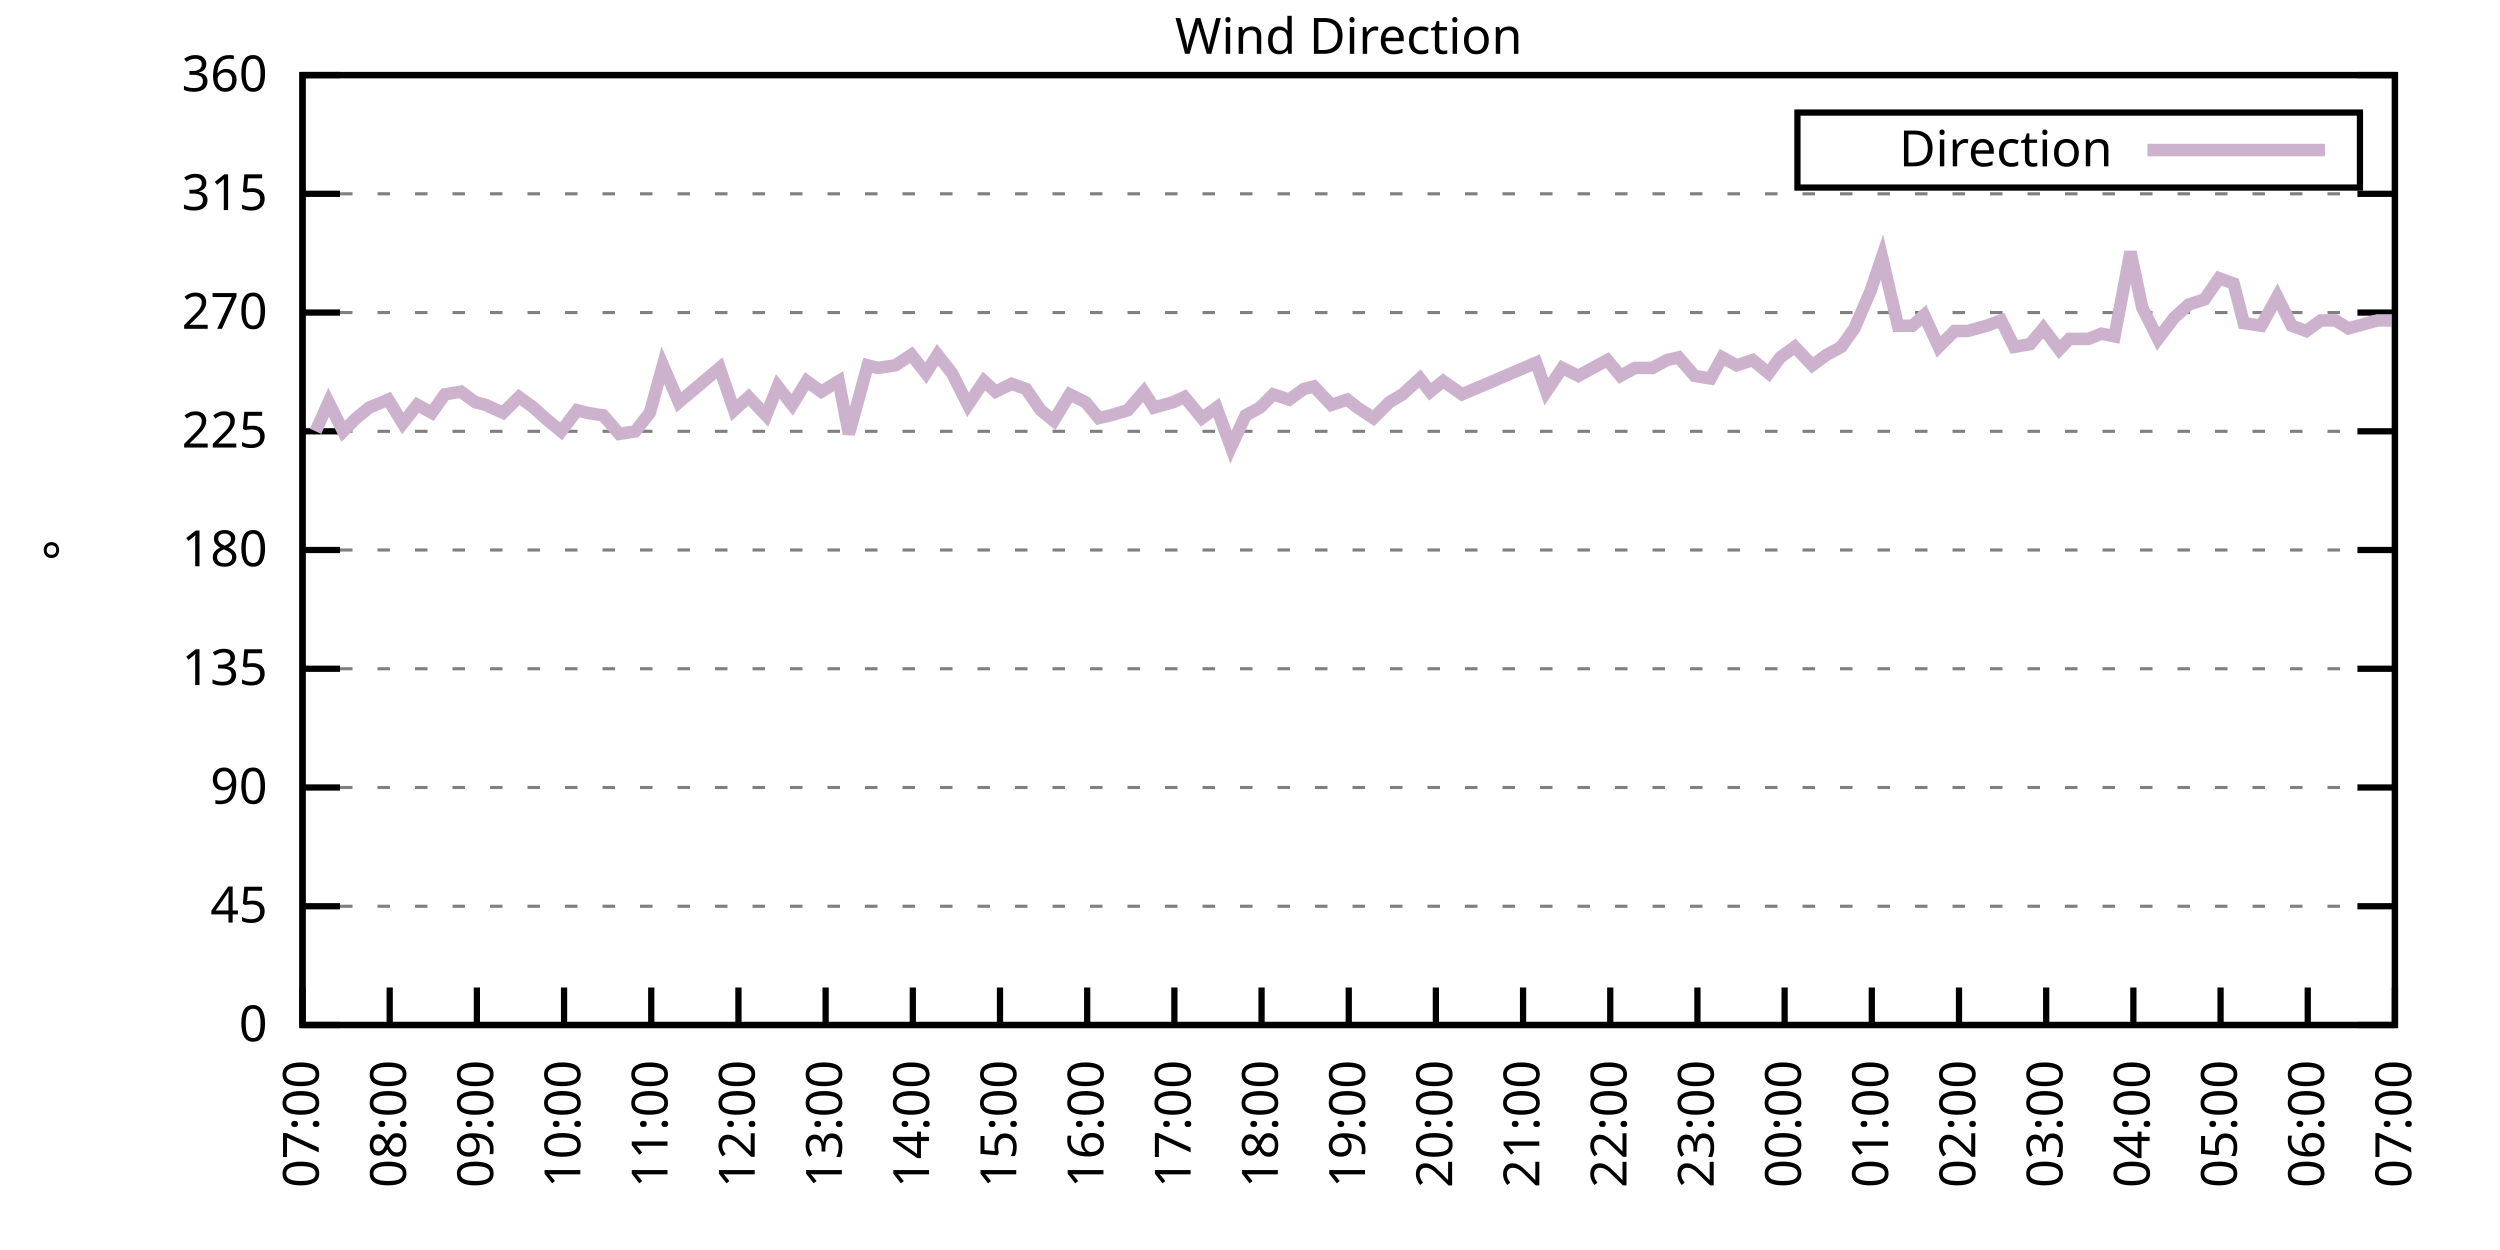
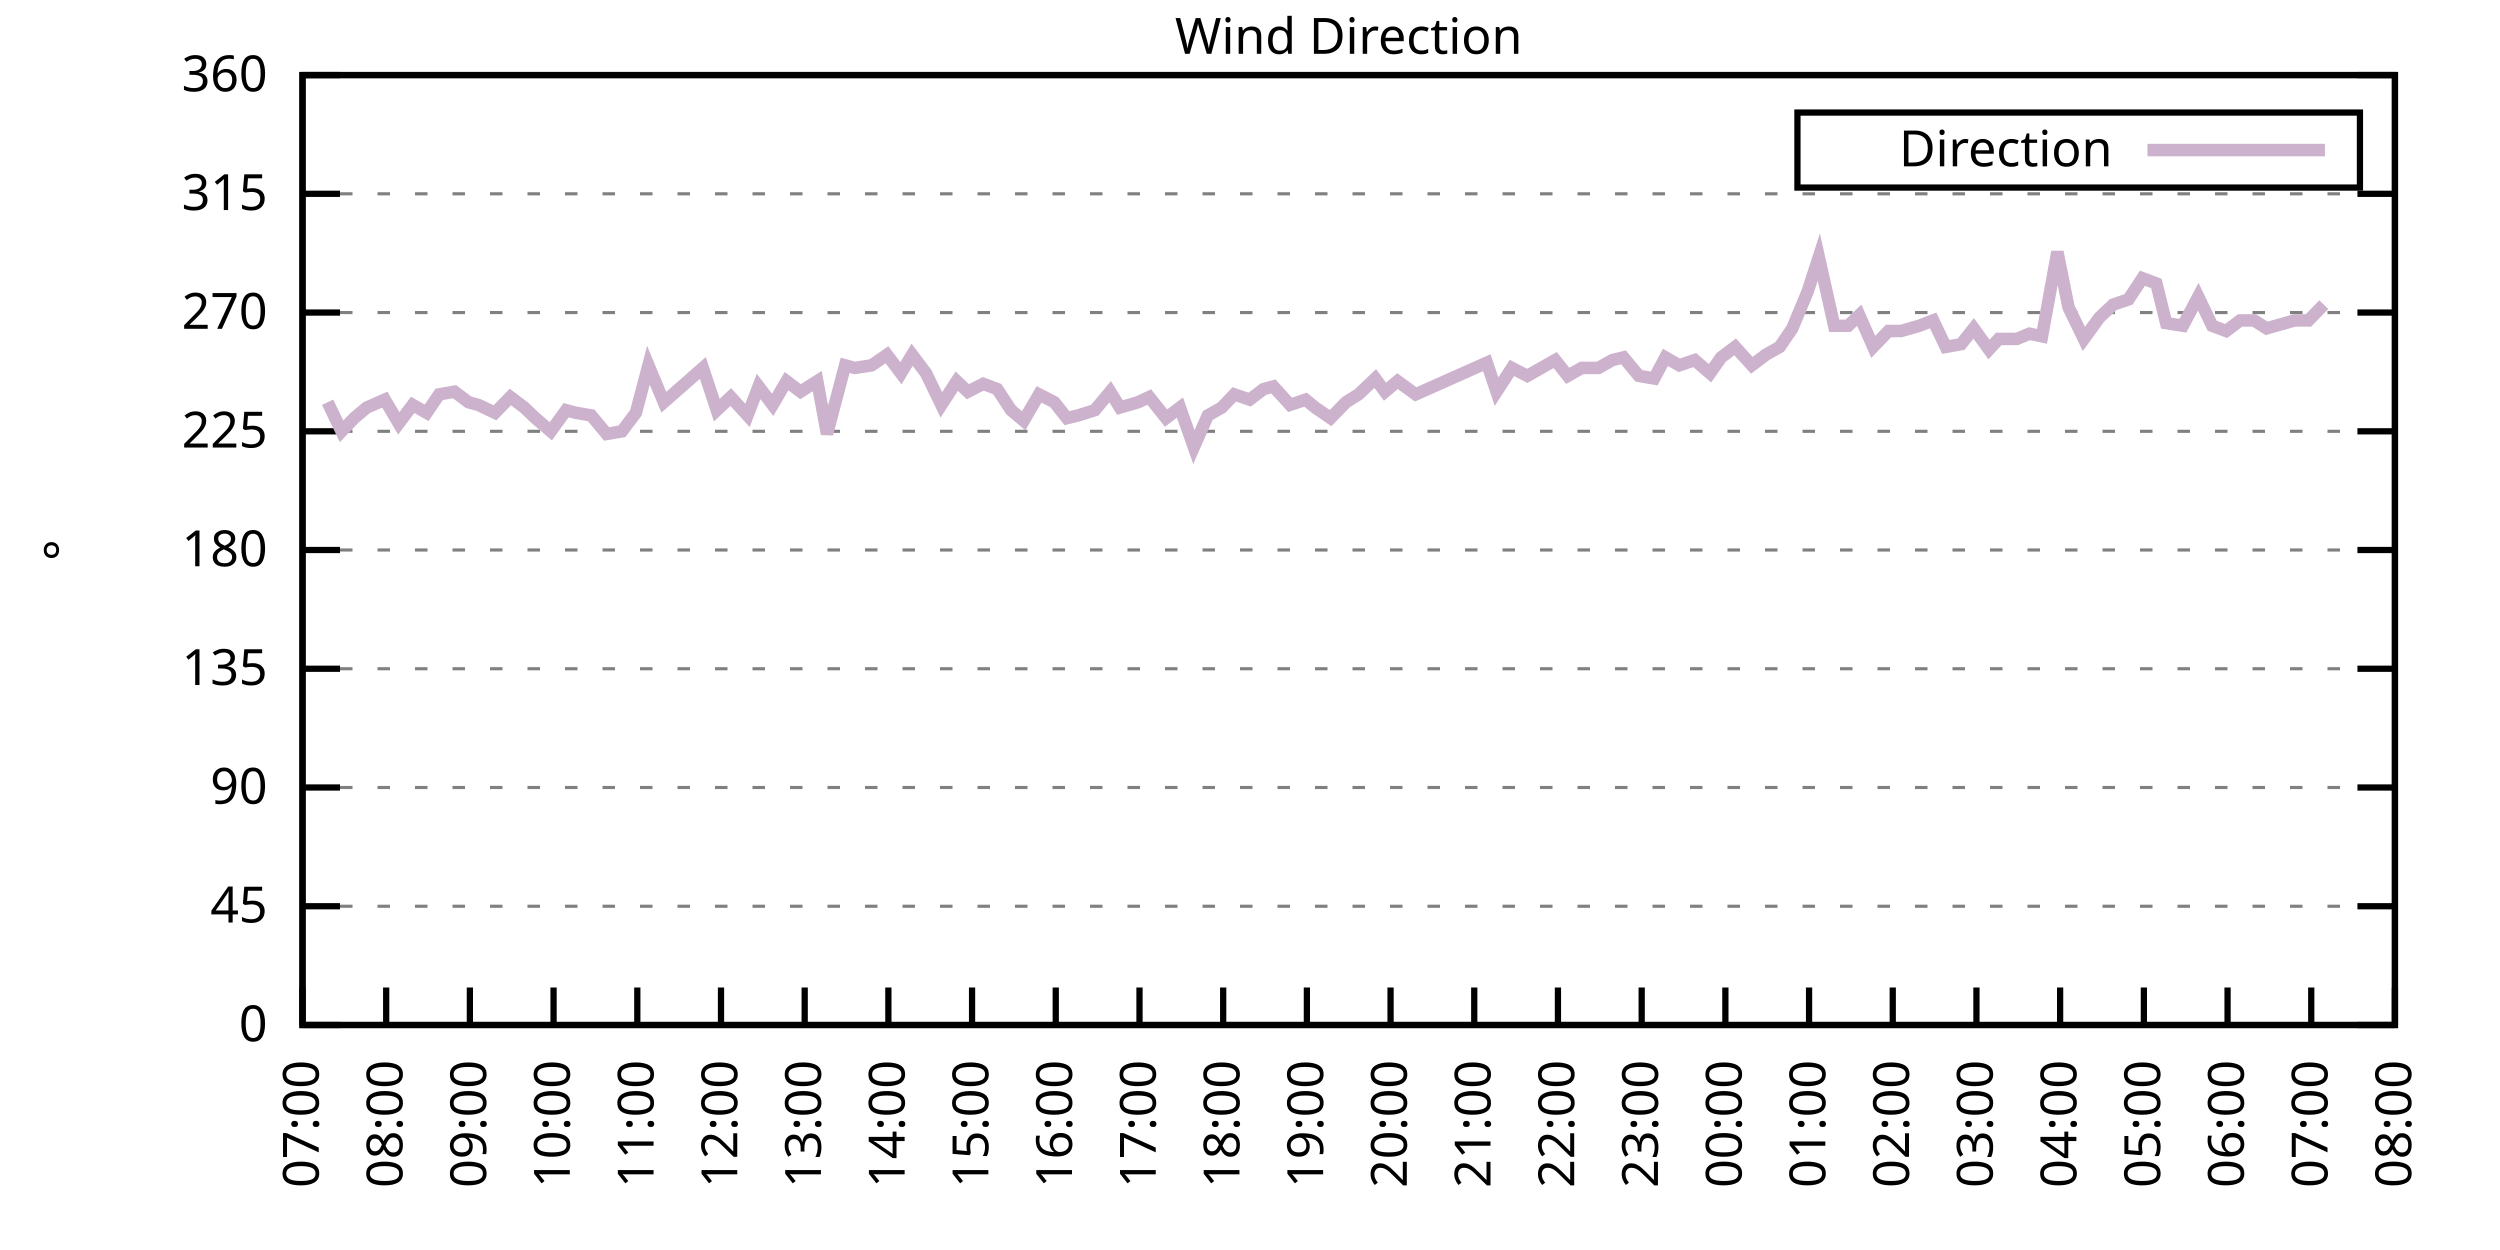
<svg xmlns="http://www.w3.org/2000/svg" xmlns:xlink="http://www.w3.org/1999/xlink" width="400" height="200" viewBox="0 0 400 200">
  <g id="gnuplot_canvas">
    <rect x="0" y="0" width="400" height="200" fill="none" />
    <defs>
      <circle id="gpDot" r="0.5" stroke-width="0.5" stroke="currentColor" />
      <path id="gpPt0" stroke-width="0.333" stroke="currentColor" d="M-1,0 h2 M0,-1 v2" />
      <path id="gpPt1" stroke-width="0.333" stroke="currentColor" d="M-1,-1 L1,1 M1,-1 L-1,1" />
      <path id="gpPt2" stroke-width="0.333" stroke="currentColor" d="M-1,0 L1,0 M0,-1 L0,1 M-1,-1 L1,1 M-1,1 L1,-1" />
      <rect id="gpPt3" stroke-width="0.333" stroke="currentColor" x="-1" y="-1" width="2" height="2" />
      <rect id="gpPt4" stroke-width="0.333" stroke="currentColor" fill="currentColor" x="-1" y="-1" width="2" height="2" />
      <circle id="gpPt5" stroke-width="0.333" stroke="currentColor" cx="0" cy="0" r="1" />
      <use xlink:href="#gpPt5" id="gpPt6" fill="currentColor" stroke="none" />
      <path id="gpPt7" stroke-width="0.333" stroke="currentColor" d="M0,-1.33 L-1.33,0.67 L1.33,0.67 z" />
      <use xlink:href="#gpPt7" id="gpPt8" fill="currentColor" stroke="none" />
      <use xlink:href="#gpPt7" id="gpPt9" stroke="currentColor" transform="rotate(180)" />
      <use xlink:href="#gpPt9" id="gpPt10" fill="currentColor" stroke="none" />
      <use xlink:href="#gpPt3" id="gpPt11" stroke="currentColor" transform="rotate(45)" />
      <use xlink:href="#gpPt11" id="gpPt12" fill="currentColor" stroke="none" />
      <path id="gpPt13" stroke-width="0.333" stroke="currentColor" d="M0,1.330 L1.265,0.411 L0.782,-1.067 L-0.782,-1.076 L-1.265,0.411 z" />
      <use xlink:href="#gpPt13" id="gpPt14" fill="currentColor" stroke="none" />
      <filter id="textbox" filterUnits="objectBoundingBox" x="0" y="0" height="1" width="1">
        <feFlood flood-color="white" flood-opacity="1" result="bgnd" />
        <feComposite in="SourceGraphic" in2="bgnd" operator="atop" />
      </filter>
      <filter id="greybox" filterUnits="objectBoundingBox" x="0" y="0" height="1" width="1">
        <feFlood flood-color="lightgrey" flood-opacity="1" result="grey" />
        <feComposite in="SourceGraphic" in2="grey" operator="atop" />
      </filter>
    </defs>
    <g fill="none" color="white" stroke="currentColor" stroke-width="1.00" stroke-linecap="butt" stroke-linejoin="miter">
</g>
    <g fill="none" color="black" stroke="currentColor" stroke-width="1.00" stroke-linecap="butt" stroke-linejoin="miter">
      <g stroke="none" shape-rendering="crispEdges">
        <polygon fill="rgb(255, 255, 255)" points="48.40,164.00 383.18,164.00 383.18,12.02 48.40,12.02 " />
      </g>
    </g>
    <g fill="none" color="black" stroke="currentColor" stroke-width="1.00" stroke-linecap="butt" stroke-linejoin="miter">
</g>
    <g fill="none" color="black" stroke="black" stroke-width="0.50" stroke-linecap="butt" stroke-linejoin="miter">
</g>
    <g fill="none" color="gray" stroke="currentColor" stroke-width="0.50" stroke-linecap="butt" stroke-linejoin="miter">
      <path stroke="gray" stroke-dasharray="2,4" class="gridline" d="M48.40,164.00 L383.19,164.00  " />
    </g>
    <g fill="none" color="gray" stroke="gray" stroke-width="1.00" stroke-linecap="butt" stroke-linejoin="miter">
</g>
    <g fill="none" color="black" stroke="currentColor" stroke-width="1.00" stroke-linecap="butt" stroke-linejoin="miter">
      <path stroke="black" d="M48.40,164.00 L54.40,164.00 M383.19,164.00 L377.19,164.00  " />
      <g transform="translate(42.80,166.60)" stroke="none" fill="black" font-family="Sans" font-size="8.00" text-anchor="end">
        <text>
          <tspan font-family="Sans"> 0</tspan>
        </text>
      </g>
    </g>
    <g fill="none" color="black" stroke="currentColor" stroke-width="1.00" stroke-linecap="butt" stroke-linejoin="miter">
</g>
    <g fill="none" color="black" stroke="black" stroke-width="0.50" stroke-linecap="butt" stroke-linejoin="miter">
</g>
    <g fill="none" color="gray" stroke="currentColor" stroke-width="0.50" stroke-linecap="butt" stroke-linejoin="miter">
      <path stroke="gray" stroke-dasharray="2,4" class="gridline" d="M48.40,145.00 L383.19,145.00  " />
    </g>
    <g fill="none" color="gray" stroke="gray" stroke-width="1.00" stroke-linecap="butt" stroke-linejoin="miter">
</g>
    <g fill="none" color="black" stroke="currentColor" stroke-width="1.00" stroke-linecap="butt" stroke-linejoin="miter">
      <path stroke="black" d="M48.40,145.00 L54.40,145.00 M383.19,145.00 L377.19,145.00  " />
      <g transform="translate(42.80,147.60)" stroke="none" fill="black" font-family="Sans" font-size="8.00" text-anchor="end">
        <text>
          <tspan font-family="Sans"> 45</tspan>
        </text>
      </g>
    </g>
    <g fill="none" color="black" stroke="currentColor" stroke-width="1.00" stroke-linecap="butt" stroke-linejoin="miter">
</g>
    <g fill="none" color="black" stroke="black" stroke-width="0.50" stroke-linecap="butt" stroke-linejoin="miter">
</g>
    <g fill="none" color="gray" stroke="currentColor" stroke-width="0.50" stroke-linecap="butt" stroke-linejoin="miter">
      <path stroke="gray" stroke-dasharray="2,4" class="gridline" d="M48.40,126.00 L383.19,126.00  " />
    </g>
    <g fill="none" color="gray" stroke="gray" stroke-width="1.00" stroke-linecap="butt" stroke-linejoin="miter">
</g>
    <g fill="none" color="black" stroke="currentColor" stroke-width="1.00" stroke-linecap="butt" stroke-linejoin="miter">
      <path stroke="black" d="M48.40,126.00 L54.40,126.00 M383.19,126.00 L377.19,126.00  " />
      <g transform="translate(42.80,128.60)" stroke="none" fill="black" font-family="Sans" font-size="8.00" text-anchor="end">
        <text>
          <tspan font-family="Sans"> 90</tspan>
        </text>
      </g>
    </g>
    <g fill="none" color="black" stroke="currentColor" stroke-width="1.00" stroke-linecap="butt" stroke-linejoin="miter">
</g>
    <g fill="none" color="black" stroke="black" stroke-width="0.50" stroke-linecap="butt" stroke-linejoin="miter">
</g>
    <g fill="none" color="gray" stroke="currentColor" stroke-width="0.50" stroke-linecap="butt" stroke-linejoin="miter">
      <path stroke="gray" stroke-dasharray="2,4" class="gridline" d="M48.40,107.00 L383.19,107.00  " />
    </g>
    <g fill="none" color="gray" stroke="gray" stroke-width="1.00" stroke-linecap="butt" stroke-linejoin="miter">
</g>
    <g fill="none" color="black" stroke="currentColor" stroke-width="1.00" stroke-linecap="butt" stroke-linejoin="miter">
      <path stroke="black" d="M48.40,107.00 L54.40,107.00 M383.19,107.00 L377.19,107.00  " />
      <g transform="translate(42.80,109.60)" stroke="none" fill="black" font-family="Sans" font-size="8.00" text-anchor="end">
        <text>
          <tspan font-family="Sans"> 135</tspan>
        </text>
      </g>
    </g>
    <g fill="none" color="black" stroke="currentColor" stroke-width="1.00" stroke-linecap="butt" stroke-linejoin="miter">
</g>
    <g fill="none" color="black" stroke="black" stroke-width="0.50" stroke-linecap="butt" stroke-linejoin="miter">
</g>
    <g fill="none" color="gray" stroke="currentColor" stroke-width="0.50" stroke-linecap="butt" stroke-linejoin="miter">
      <path stroke="gray" stroke-dasharray="2,4" class="gridline" d="M48.40,88.00 L383.19,88.00  " />
    </g>
    <g fill="none" color="gray" stroke="gray" stroke-width="1.00" stroke-linecap="butt" stroke-linejoin="miter">
</g>
    <g fill="none" color="black" stroke="currentColor" stroke-width="1.00" stroke-linecap="butt" stroke-linejoin="miter">
      <path stroke="black" d="M48.40,88.00 L54.40,88.00 M383.19,88.00 L377.19,88.00  " />
      <g transform="translate(42.80,90.60)" stroke="none" fill="black" font-family="Sans" font-size="8.00" text-anchor="end">
        <text>
          <tspan font-family="Sans"> 180</tspan>
        </text>
      </g>
    </g>
    <g fill="none" color="black" stroke="currentColor" stroke-width="1.00" stroke-linecap="butt" stroke-linejoin="miter">
</g>
    <g fill="none" color="black" stroke="black" stroke-width="0.50" stroke-linecap="butt" stroke-linejoin="miter">
</g>
    <g fill="none" color="gray" stroke="currentColor" stroke-width="0.50" stroke-linecap="butt" stroke-linejoin="miter">
      <path stroke="gray" stroke-dasharray="2,4" class="gridline" d="M48.40,69.01 L383.19,69.01  " />
    </g>
    <g fill="none" color="gray" stroke="gray" stroke-width="1.00" stroke-linecap="butt" stroke-linejoin="miter">
</g>
    <g fill="none" color="black" stroke="currentColor" stroke-width="1.00" stroke-linecap="butt" stroke-linejoin="miter">
      <path stroke="black" d="M48.40,69.01 L54.40,69.01 M383.19,69.01 L377.19,69.01  " />
      <g transform="translate(42.80,71.61)" stroke="none" fill="black" font-family="Sans" font-size="8.00" text-anchor="end">
        <text>
          <tspan font-family="Sans"> 225</tspan>
        </text>
      </g>
    </g>
    <g fill="none" color="black" stroke="currentColor" stroke-width="1.00" stroke-linecap="butt" stroke-linejoin="miter">
</g>
    <g fill="none" color="black" stroke="black" stroke-width="0.50" stroke-linecap="butt" stroke-linejoin="miter">
</g>
    <g fill="none" color="gray" stroke="currentColor" stroke-width="0.50" stroke-linecap="butt" stroke-linejoin="miter">
      <path stroke="gray" stroke-dasharray="2,4" class="gridline" d="M48.40,50.01 L383.19,50.01  " />
    </g>
    <g fill="none" color="gray" stroke="gray" stroke-width="1.00" stroke-linecap="butt" stroke-linejoin="miter">
</g>
    <g fill="none" color="black" stroke="currentColor" stroke-width="1.00" stroke-linecap="butt" stroke-linejoin="miter">
      <path stroke="black" d="M48.40,50.01 L54.40,50.01 M383.19,50.01 L377.19,50.01  " />
      <g transform="translate(42.80,52.61)" stroke="none" fill="black" font-family="Sans" font-size="8.00" text-anchor="end">
        <text>
          <tspan font-family="Sans"> 270</tspan>
        </text>
      </g>
    </g>
    <g fill="none" color="black" stroke="currentColor" stroke-width="1.00" stroke-linecap="butt" stroke-linejoin="miter">
</g>
    <g fill="none" color="black" stroke="black" stroke-width="0.50" stroke-linecap="butt" stroke-linejoin="miter">
</g>
    <g fill="none" color="gray" stroke="currentColor" stroke-width="0.50" stroke-linecap="butt" stroke-linejoin="miter">
      <path stroke="gray" stroke-dasharray="2,4" class="gridline" d="M48.40,31.01 L383.19,31.01  " />
    </g>
    <g fill="none" color="gray" stroke="gray" stroke-width="1.00" stroke-linecap="butt" stroke-linejoin="miter">
</g>
    <g fill="none" color="black" stroke="currentColor" stroke-width="1.00" stroke-linecap="butt" stroke-linejoin="miter">
      <path stroke="black" d="M48.40,31.01 L54.40,31.01 M383.19,31.01 L377.19,31.01  " />
      <g transform="translate(42.80,33.61)" stroke="none" fill="black" font-family="Sans" font-size="8.00" text-anchor="end">
        <text>
          <tspan font-family="Sans"> 315</tspan>
        </text>
      </g>
    </g>
    <g fill="none" color="black" stroke="currentColor" stroke-width="1.00" stroke-linecap="butt" stroke-linejoin="miter">
</g>
    <g fill="none" color="black" stroke="black" stroke-width="0.50" stroke-linecap="butt" stroke-linejoin="miter">
</g>
    <g fill="none" color="gray" stroke="currentColor" stroke-width="0.50" stroke-linecap="butt" stroke-linejoin="miter">
      <path stroke="gray" stroke-dasharray="2,4" class="gridline" d="M48.40,12.01 L383.19,12.01  " />
    </g>
    <g fill="none" color="gray" stroke="gray" stroke-width="1.00" stroke-linecap="butt" stroke-linejoin="miter">
</g>
    <g fill="none" color="black" stroke="currentColor" stroke-width="1.00" stroke-linecap="butt" stroke-linejoin="miter">
      <path stroke="black" d="M48.40,12.01 L54.40,12.01 M383.19,12.01 L377.19,12.01  " />
      <g transform="translate(42.80,14.61)" stroke="none" fill="black" font-family="Sans" font-size="8.00" text-anchor="end">
        <text>
          <tspan font-family="Sans"> 360</tspan>
        </text>
      </g>
    </g>
    <g fill="none" color="black" stroke="currentColor" stroke-width="1.00" stroke-linecap="butt" stroke-linejoin="miter">
      <path stroke="black" d="M48.40,164.00 L48.40,158.00  " />
      <g transform="translate(51.00,169.60) rotate(270.00)" stroke="none" fill="black" font-family="Sans" font-size="8.00" text-anchor="end">
        <text>
          <tspan font-family="Sans">07:00</tspan>
        </text>
      </g>
    </g>
    <g fill="none" color="black" stroke="currentColor" stroke-width="1.00" stroke-linecap="butt" stroke-linejoin="miter">
-       <path stroke="black" d="M62.35,164.00 L62.35,158.00  " />
-       <g transform="translate(64.95,169.60) rotate(270.00)" stroke="none" fill="black" font-family="Sans" font-size="8.00" text-anchor="end">
+       <path stroke="black" d="M61.79,164.00 L61.79,158.00  " />
+       <g transform="translate(64.39,169.60) rotate(270.00)" stroke="none" fill="black" font-family="Sans" font-size="8.00" text-anchor="end">
        <text>
          <tspan font-family="Sans">08:00</tspan>
        </text>
      </g>
    </g>
    <g fill="none" color="black" stroke="currentColor" stroke-width="1.00" stroke-linecap="butt" stroke-linejoin="miter">
-       <path stroke="black" d="M76.30,164.00 L76.30,158.00  " />
-       <g transform="translate(78.90,169.60) rotate(270.00)" stroke="none" fill="black" font-family="Sans" font-size="8.00" text-anchor="end">
+       <path stroke="black" d="M75.18,164.00 L75.18,158.00  " />
+       <g transform="translate(77.78,169.60) rotate(270.00)" stroke="none" fill="black" font-family="Sans" font-size="8.00" text-anchor="end">
        <text>
          <tspan font-family="Sans">09:00</tspan>
        </text>
      </g>
    </g>
    <g fill="none" color="black" stroke="currentColor" stroke-width="1.00" stroke-linecap="butt" stroke-linejoin="miter">
-       <path stroke="black" d="M90.25,164.00 L90.25,158.00  " />
-       <g transform="translate(92.85,169.60) rotate(270.00)" stroke="none" fill="black" font-family="Sans" font-size="8.00" text-anchor="end">
+       <path stroke="black" d="M88.57,164.00 L88.57,158.00  " />
+       <g transform="translate(91.17,169.60) rotate(270.00)" stroke="none" fill="black" font-family="Sans" font-size="8.00" text-anchor="end">
        <text>
          <tspan font-family="Sans">10:00</tspan>
        </text>
      </g>
    </g>
    <g fill="none" color="black" stroke="currentColor" stroke-width="1.00" stroke-linecap="butt" stroke-linejoin="miter">
-       <path stroke="black" d="M104.20,164.00 L104.20,158.00  " />
-       <g transform="translate(106.80,169.60) rotate(270.00)" stroke="none" fill="black" font-family="Sans" font-size="8.00" text-anchor="end">
+       <path stroke="black" d="M101.97,164.00 L101.97,158.00  " />
+       <g transform="translate(104.57,169.60) rotate(270.00)" stroke="none" fill="black" font-family="Sans" font-size="8.00" text-anchor="end">
        <text>
          <tspan font-family="Sans">11:00</tspan>
        </text>
      </g>
    </g>
    <g fill="none" color="black" stroke="currentColor" stroke-width="1.00" stroke-linecap="butt" stroke-linejoin="miter">
-       <path stroke="black" d="M118.15,164.00 L118.15,158.00  " />
-       <g transform="translate(120.75,169.60) rotate(270.00)" stroke="none" fill="black" font-family="Sans" font-size="8.00" text-anchor="end">
+       <path stroke="black" d="M115.36,164.00 L115.36,158.00  " />
+       <g transform="translate(117.96,169.60) rotate(270.00)" stroke="none" fill="black" font-family="Sans" font-size="8.00" text-anchor="end">
        <text>
          <tspan font-family="Sans">12:00</tspan>
        </text>
      </g>
    </g>
    <g fill="none" color="black" stroke="currentColor" stroke-width="1.00" stroke-linecap="butt" stroke-linejoin="miter">
-       <path stroke="black" d="M132.10,164.00 L132.10,158.00  " />
-       <g transform="translate(134.70,169.60) rotate(270.00)" stroke="none" fill="black" font-family="Sans" font-size="8.00" text-anchor="end">
+       <path stroke="black" d="M128.75,164.00 L128.75,158.00  " />
+       <g transform="translate(131.35,169.60) rotate(270.00)" stroke="none" fill="black" font-family="Sans" font-size="8.00" text-anchor="end">
        <text>
          <tspan font-family="Sans">13:00</tspan>
        </text>
      </g>
    </g>
    <g fill="none" color="black" stroke="currentColor" stroke-width="1.00" stroke-linecap="butt" stroke-linejoin="miter">
-       <path stroke="black" d="M146.05,164.00 L146.05,158.00  " />
-       <g transform="translate(148.65,169.60) rotate(270.00)" stroke="none" fill="black" font-family="Sans" font-size="8.00" text-anchor="end">
+       <path stroke="black" d="M142.14,164.00 L142.14,158.00  " />
+       <g transform="translate(144.74,169.60) rotate(270.00)" stroke="none" fill="black" font-family="Sans" font-size="8.00" text-anchor="end">
        <text>
          <tspan font-family="Sans">14:00</tspan>
        </text>
      </g>
    </g>
    <g fill="none" color="black" stroke="currentColor" stroke-width="1.00" stroke-linecap="butt" stroke-linejoin="miter">
-       <path stroke="black" d="M160.00,164.00 L160.00,158.00  " />
-       <g transform="translate(162.60,169.60) rotate(270.00)" stroke="none" fill="black" font-family="Sans" font-size="8.00" text-anchor="end">
+       <path stroke="black" d="M155.53,164.00 L155.53,158.00  " />
+       <g transform="translate(158.13,169.60) rotate(270.00)" stroke="none" fill="black" font-family="Sans" font-size="8.00" text-anchor="end">
        <text>
          <tspan font-family="Sans">15:00</tspan>
        </text>
      </g>
    </g>
    <g fill="none" color="black" stroke="currentColor" stroke-width="1.00" stroke-linecap="butt" stroke-linejoin="miter">
-       <path stroke="black" d="M173.95,164.00 L173.95,158.00  " />
-       <g transform="translate(176.55,169.60) rotate(270.00)" stroke="none" fill="black" font-family="Sans" font-size="8.00" text-anchor="end">
+       <path stroke="black" d="M168.92,164.00 L168.92,158.00  " />
+       <g transform="translate(171.52,169.60) rotate(270.00)" stroke="none" fill="black" font-family="Sans" font-size="8.00" text-anchor="end">
        <text>
          <tspan font-family="Sans">16:00</tspan>
        </text>
      </g>
    </g>
    <g fill="none" color="black" stroke="currentColor" stroke-width="1.00" stroke-linecap="butt" stroke-linejoin="miter">
-       <path stroke="black" d="M187.90,164.00 L187.90,158.00  " />
-       <g transform="translate(190.50,169.60) rotate(270.00)" stroke="none" fill="black" font-family="Sans" font-size="8.00" text-anchor="end">
+       <path stroke="black" d="M182.32,164.00 L182.32,158.00  " />
+       <g transform="translate(184.92,169.60) rotate(270.00)" stroke="none" fill="black" font-family="Sans" font-size="8.00" text-anchor="end">
        <text>
          <tspan font-family="Sans">17:00</tspan>
        </text>
      </g>
    </g>
    <g fill="none" color="black" stroke="currentColor" stroke-width="1.00" stroke-linecap="butt" stroke-linejoin="miter">
-       <path stroke="black" d="M201.85,164.00 L201.85,158.00  " />
-       <g transform="translate(204.45,169.60) rotate(270.00)" stroke="none" fill="black" font-family="Sans" font-size="8.00" text-anchor="end">
+       <path stroke="black" d="M195.71,164.00 L195.71,158.00  " />
+       <g transform="translate(198.31,169.60) rotate(270.00)" stroke="none" fill="black" font-family="Sans" font-size="8.00" text-anchor="end">
        <text>
          <tspan font-family="Sans">18:00</tspan>
        </text>
      </g>
    </g>
    <g fill="none" color="black" stroke="currentColor" stroke-width="1.00" stroke-linecap="butt" stroke-linejoin="miter">
-       <path stroke="black" d="M215.80,164.00 L215.80,158.00  " />
-       <g transform="translate(218.40,169.60) rotate(270.00)" stroke="none" fill="black" font-family="Sans" font-size="8.00" text-anchor="end">
+       <path stroke="black" d="M209.10,164.00 L209.10,158.00  " />
+       <g transform="translate(211.70,169.60) rotate(270.00)" stroke="none" fill="black" font-family="Sans" font-size="8.00" text-anchor="end">
        <text>
          <tspan font-family="Sans">19:00</tspan>
        </text>
      </g>
    </g>
    <g fill="none" color="black" stroke="currentColor" stroke-width="1.00" stroke-linecap="butt" stroke-linejoin="miter">
-       <path stroke="black" d="M229.74,164.00 L229.74,158.00  " />
-       <g transform="translate(232.34,169.60) rotate(270.00)" stroke="none" fill="black" font-family="Sans" font-size="8.00" text-anchor="end">
+       <path stroke="black" d="M222.49,164.00 L222.49,158.00  " />
+       <g transform="translate(225.09,169.60) rotate(270.00)" stroke="none" fill="black" font-family="Sans" font-size="8.00" text-anchor="end">
        <text>
          <tspan font-family="Sans">20:00</tspan>
        </text>
      </g>
    </g>
    <g fill="none" color="black" stroke="currentColor" stroke-width="1.00" stroke-linecap="butt" stroke-linejoin="miter">
-       <path stroke="black" d="M243.69,164.00 L243.69,158.00  " />
-       <g transform="translate(246.29,169.60) rotate(270.00)" stroke="none" fill="black" font-family="Sans" font-size="8.00" text-anchor="end">
+       <path stroke="black" d="M235.88,164.00 L235.88,158.00  " />
+       <g transform="translate(238.48,169.60) rotate(270.00)" stroke="none" fill="black" font-family="Sans" font-size="8.00" text-anchor="end">
        <text>
          <tspan font-family="Sans">21:00</tspan>
        </text>
      </g>
    </g>
    <g fill="none" color="black" stroke="currentColor" stroke-width="1.00" stroke-linecap="butt" stroke-linejoin="miter">
-       <path stroke="black" d="M257.64,164.00 L257.64,158.00  " />
-       <g transform="translate(260.24,169.60) rotate(270.00)" stroke="none" fill="black" font-family="Sans" font-size="8.00" text-anchor="end">
+       <path stroke="black" d="M249.27,164.00 L249.27,158.00  " />
+       <g transform="translate(251.87,169.60) rotate(270.00)" stroke="none" fill="black" font-family="Sans" font-size="8.00" text-anchor="end">
        <text>
          <tspan font-family="Sans">22:00</tspan>
        </text>
      </g>
    </g>
    <g fill="none" color="black" stroke="currentColor" stroke-width="1.00" stroke-linecap="butt" stroke-linejoin="miter">
-       <path stroke="black" d="M271.59,164.00 L271.59,158.00  " />
-       <g transform="translate(274.19,169.60) rotate(270.00)" stroke="none" fill="black" font-family="Sans" font-size="8.00" text-anchor="end">
+       <path stroke="black" d="M262.67,164.00 L262.67,158.00  " />
+       <g transform="translate(265.27,169.60) rotate(270.00)" stroke="none" fill="black" font-family="Sans" font-size="8.00" text-anchor="end">
        <text>
          <tspan font-family="Sans">23:00</tspan>
        </text>
      </g>
    </g>
    <g fill="none" color="black" stroke="currentColor" stroke-width="1.00" stroke-linecap="butt" stroke-linejoin="miter">
-       <path stroke="black" d="M285.54,164.00 L285.54,158.00  " />
-       <g transform="translate(288.14,169.60) rotate(270.00)" stroke="none" fill="black" font-family="Sans" font-size="8.00" text-anchor="end">
+       <path stroke="black" d="M276.06,164.00 L276.06,158.00  " />
+       <g transform="translate(278.66,169.60) rotate(270.00)" stroke="none" fill="black" font-family="Sans" font-size="8.00" text-anchor="end">
        <text>
          <tspan font-family="Sans">00:00</tspan>
        </text>
      </g>
    </g>
    <g fill="none" color="black" stroke="currentColor" stroke-width="1.00" stroke-linecap="butt" stroke-linejoin="miter">
-       <path stroke="black" d="M299.49,164.00 L299.49,158.00  " />
-       <g transform="translate(302.09,169.60) rotate(270.00)" stroke="none" fill="black" font-family="Sans" font-size="8.00" text-anchor="end">
+       <path stroke="black" d="M289.45,164.00 L289.45,158.00  " />
+       <g transform="translate(292.05,169.60) rotate(270.00)" stroke="none" fill="black" font-family="Sans" font-size="8.00" text-anchor="end">
        <text>
          <tspan font-family="Sans">01:00</tspan>
        </text>
      </g>
    </g>
    <g fill="none" color="black" stroke="currentColor" stroke-width="1.00" stroke-linecap="butt" stroke-linejoin="miter">
-       <path stroke="black" d="M313.44,164.00 L313.44,158.00  " />
-       <g transform="translate(316.04,169.60) rotate(270.00)" stroke="none" fill="black" font-family="Sans" font-size="8.00" text-anchor="end">
+       <path stroke="black" d="M302.84,164.00 L302.84,158.00  " />
+       <g transform="translate(305.44,169.60) rotate(270.00)" stroke="none" fill="black" font-family="Sans" font-size="8.00" text-anchor="end">
        <text>
          <tspan font-family="Sans">02:00</tspan>
        </text>
      </g>
    </g>
    <g fill="none" color="black" stroke="currentColor" stroke-width="1.00" stroke-linecap="butt" stroke-linejoin="miter">
-       <path stroke="black" d="M327.39,164.00 L327.39,158.00  " />
-       <g transform="translate(329.99,169.60) rotate(270.00)" stroke="none" fill="black" font-family="Sans" font-size="8.00" text-anchor="end">
+       <path stroke="black" d="M316.23,164.00 L316.23,158.00  " />
+       <g transform="translate(318.83,169.60) rotate(270.00)" stroke="none" fill="black" font-family="Sans" font-size="8.00" text-anchor="end">
        <text>
          <tspan font-family="Sans">03:00</tspan>
        </text>
      </g>
    </g>
    <g fill="none" color="black" stroke="currentColor" stroke-width="1.00" stroke-linecap="butt" stroke-linejoin="miter">
-       <path stroke="black" d="M341.34,164.00 L341.34,158.00  " />
-       <g transform="translate(343.94,169.60) rotate(270.00)" stroke="none" fill="black" font-family="Sans" font-size="8.00" text-anchor="end">
+       <path stroke="black" d="M329.62,164.00 L329.62,158.00  " />
+       <g transform="translate(332.22,169.60) rotate(270.00)" stroke="none" fill="black" font-family="Sans" font-size="8.00" text-anchor="end">
        <text>
          <tspan font-family="Sans">04:00</tspan>
        </text>
      </g>
    </g>
    <g fill="none" color="black" stroke="currentColor" stroke-width="1.00" stroke-linecap="butt" stroke-linejoin="miter">
-       <path stroke="black" d="M355.29,164.00 L355.29,158.00  " />
-       <g transform="translate(357.89,169.60) rotate(270.00)" stroke="none" fill="black" font-family="Sans" font-size="8.00" text-anchor="end">
+       <path stroke="black" d="M343.02,164.00 L343.02,158.00  " />
+       <g transform="translate(345.62,169.60) rotate(270.00)" stroke="none" fill="black" font-family="Sans" font-size="8.00" text-anchor="end">
        <text>
          <tspan font-family="Sans">05:00</tspan>
        </text>
      </g>
    </g>
    <g fill="none" color="black" stroke="currentColor" stroke-width="1.00" stroke-linecap="butt" stroke-linejoin="miter">
-       <path stroke="black" d="M369.24,164.00 L369.24,158.00  " />
-       <g transform="translate(371.84,169.60) rotate(270.00)" stroke="none" fill="black" font-family="Sans" font-size="8.00" text-anchor="end">
+       <path stroke="black" d="M356.41,164.00 L356.41,158.00  " />
+       <g transform="translate(359.01,169.60) rotate(270.00)" stroke="none" fill="black" font-family="Sans" font-size="8.00" text-anchor="end">
        <text>
          <tspan font-family="Sans">06:00</tspan>
+         </text>
+       </g>
+     </g>
+     <g fill="none" color="black" stroke="currentColor" stroke-width="1.00" stroke-linecap="butt" stroke-linejoin="miter">
+       <path stroke="black" d="M369.80,164.00 L369.80,158.00  " />
+       <g transform="translate(372.40,169.60) rotate(270.00)" stroke="none" fill="black" font-family="Sans" font-size="8.00" text-anchor="end">
+         <text>
+           <tspan font-family="Sans">07:00</tspan>
        </text>
      </g>
    </g>
    <g fill="none" color="black" stroke="currentColor" stroke-width="1.00" stroke-linecap="butt" stroke-linejoin="miter">
      <path stroke="black" d="M383.19,164.00 L383.19,158.00  " />
      <g transform="translate(385.79,169.60) rotate(270.00)" stroke="none" fill="black" font-family="Sans" font-size="8.00" text-anchor="end">
        <text>
-           <tspan font-family="Sans">07:00</tspan>
+           <tspan font-family="Sans">08:00</tspan>
        </text>
      </g>
    </g>
    <g fill="none" color="black" stroke="currentColor" stroke-width="1.00" stroke-linecap="butt" stroke-linejoin="miter">
</g>
    <g fill="none" color="black" stroke="currentColor" stroke-width="1.00" stroke-linecap="butt" stroke-linejoin="miter">
      <path stroke="black" d="M48.40,12.01 L48.40,164.00 L383.19,164.00 L383.19,12.01 L48.40,12.01 Z  " />
    </g>
    <g fill="none" color="black" stroke="currentColor" stroke-width="1.00" stroke-linecap="butt" stroke-linejoin="miter">
</g>
    <g fill="none" color="black" stroke="currentColor" stroke-width="1.00" stroke-linecap="butt" stroke-linejoin="miter">
      <path stroke="black" d="M287.59,30.01 L287.59,18.01 L377.59,18.01 L377.59,30.01 L287.59,30.01 Z  " />
    </g>
    <g id="Wind_direction_plot_1">
      <g fill="none" color="white" stroke="black" stroke-width="2.00" stroke-linecap="butt" stroke-linejoin="miter">
</g>
      <g fill="none" color="black" stroke="currentColor" stroke-width="2.00" stroke-linecap="butt" stroke-linejoin="miter">
        <g transform="translate(337.99,26.61)" stroke="none" fill="black" font-family="Sans" font-size="8.00" text-anchor="end">
          <text>
            <tspan font-family="Sans">Direction</tspan>
          </text>
        </g>
      </g>
      <g fill="none" color="black" stroke="currentColor" stroke-width="2.00" stroke-linecap="butt" stroke-linejoin="miter">
-         <path stroke="rgb(204, 178, 204)" d="M343.59,24.01 L371.99,24.01 M50.49,69.01 L52.58,64.36 L54.91,69.01 L57.00,66.90 L59.09,65.21 L62.12,63.94   L64.44,67.74 L66.77,64.78 L69.09,66.05 L71.18,63.10 L73.74,62.67 L76.07,64.36 L77.69,64.78 L80.48,66.05   L83.04,63.52 L85.37,65.21 L87.23,66.90 L89.78,69.01 L92.34,65.63 L93.97,66.05 L96.53,66.47 L99.08,69.43   L101.64,69.01 L103.97,66.05 L106.06,58.45 L108.62,64.36 L115.13,58.87 L117.45,65.63 L119.78,63.52 L122.57,66.47   L124.43,61.83 L126.75,64.78 L129.08,60.98 L131.40,62.67 L134.19,60.98 L135.82,69.43 L138.84,58.45 L140.47,58.87   L143.26,58.45 L145.81,56.76 L148.14,59.72 L150.00,56.76 L152.32,59.72 L154.88,64.78 L157.44,60.98 L159.30,62.67   L161.86,61.41 L164.18,62.25 L166.51,65.63 L168.60,67.32 L171.16,63.10 L173.71,64.36 L175.81,66.90 L177.67,66.47   L180.46,65.63 L183.01,62.67 L184.64,65.21 L187.66,64.36 L189.52,63.52 L192.31,66.90 L194.64,65.21 L196.96,71.54   L199.29,66.47 L201.61,65.21 L203.71,63.10 L206.26,63.94 L208.59,62.25 L210.22,61.83 L213.01,64.78 L215.56,63.94   L217.19,65.21 L219.75,66.90 L222.30,64.36 L224.40,63.10 L227.19,60.56 L228.81,62.67 L230.91,60.98 L233.93,63.10   L245.79,58.03 L247.41,62.67 L249.97,58.87 L252.53,60.14 L254.85,58.87 L257.18,57.61 L259.27,60.14 L261.60,58.87   L264.39,58.87 L266.71,57.61 L268.57,57.18 L271.13,60.14 L273.69,60.56 L275.55,57.18 L277.87,58.45 L280.43,57.61   L282.99,59.72 L284.85,57.18 L287.17,55.50 L289.96,58.45 L292.29,56.76 L294.61,55.50 L296.70,52.54 L299.26,46.63   L301.12,41.14 L303.68,52.12 L306.00,52.12 L307.86,50.43 L310.19,55.50 L312.74,52.96 L314.84,52.96 L317.86,52.12   L320.18,51.27 L322.28,55.50 L324.83,55.07 L326.93,52.54 L329.48,55.92 L331.11,54.23 L334.13,54.23 L336.23,53.39   L338.32,53.81 L340.88,40.30 L342.74,49.16 L345.29,54.23 L347.85,50.85 L350.18,48.74 L352.73,47.90 L355.06,44.52   L357.38,45.36 L359.01,51.70 L361.80,52.12 L364.36,47.47 L366.68,52.12 L369.01,52.96 L371.33,51.27 L373.66,51.27   L375.75,52.54 L380.40,51.27 L382.73,51.27  " />
+         <path stroke="rgb(204, 178, 204)" d="M343.59,24.01 L371.99,24.01 M52.42,64.36 L54.65,69.01 L56.66,66.90 L58.67,65.21 L61.57,63.94 L63.80,67.74   L66.03,64.78 L68.26,66.05 L70.27,63.10 L72.73,62.67 L74.96,64.36 L76.52,64.78 L79.20,66.05 L81.66,63.52   L83.89,65.21 L85.67,66.90 L88.13,69.01 L90.58,65.63 L92.15,66.05 L94.60,66.47 L97.06,69.43 L99.51,69.01   L101.74,66.05 L103.75,58.45 L106.21,64.36 L112.46,58.87 L114.69,65.63 L116.92,63.52 L119.60,66.47 L121.38,61.83   L123.62,64.78 L125.85,60.98 L128.08,62.67 L130.76,60.98 L132.32,69.43 L135.22,58.45 L136.78,58.87 L139.46,58.45   L141.92,56.76 L144.15,59.72 L145.94,56.76 L148.17,59.72 L150.62,64.78 L153.08,60.98 L154.86,62.67 L157.32,61.41   L159.55,62.25 L161.78,65.63 L163.79,67.32 L166.25,63.10 L168.70,64.36 L170.71,66.90 L172.50,66.47 L175.17,65.63   L177.63,62.67 L179.19,65.21 L182.09,64.36 L183.88,63.52 L186.56,66.90 L188.79,65.21 L191.02,71.54 L193.25,66.47   L195.48,65.21 L197.49,63.10 L199.95,63.94 L202.18,62.25 L203.74,61.83 L206.42,64.78 L208.88,63.94 L210.44,65.21   L212.89,66.90 L215.35,64.36 L217.36,63.10 L220.04,60.56 L221.60,62.67 L223.61,60.98 L226.51,63.10 L237.89,58.03   L239.45,62.67 L241.91,58.87 L244.36,60.14 L246.60,58.87 L248.83,57.61 L250.84,60.14 L253.07,58.87 L255.75,58.87   L257.98,57.61 L259.76,57.18 L262.22,60.14 L264.67,60.56 L266.46,57.18 L268.69,58.45 L271.15,57.61 L273.60,59.72   L275.39,57.18 L277.62,55.50 L280.30,58.45 L282.53,56.76 L284.76,55.50 L286.77,52.54 L289.23,46.63 L291.01,41.14   L293.47,52.12 L295.70,52.12 L297.48,50.43 L299.72,55.50 L302.17,52.96 L304.18,52.96 L307.08,52.12 L309.31,51.27   L311.32,55.50 L313.78,55.07 L315.79,52.54 L318.24,55.92 L319.80,54.23 L322.70,54.23 L324.71,53.39 L326.72,53.81   L329.18,40.30 L330.96,49.16 L333.42,54.23 L335.87,50.85 L338.10,48.74 L340.56,47.90 L342.79,44.52 L345.02,45.36   L346.59,51.70 L349.26,52.12 L351.72,47.47 L353.95,52.12 L356.18,52.96 L358.42,51.27 L360.65,51.27 L362.66,52.54   L367.12,51.27 L369.35,51.27 L371.81,48.74  " />
      </g>
    </g>
    <g fill="none" color="black" stroke="currentColor" stroke-width="2.00" stroke-linecap="butt" stroke-linejoin="miter">
</g>
    <g fill="none" color="black" stroke="black" stroke-width="1.00" stroke-linecap="butt" stroke-linejoin="miter">
</g>
    <g fill="none" color="black" stroke="currentColor" stroke-width="1.00" stroke-linecap="butt" stroke-linejoin="miter">
      <path stroke="black" d="M48.40,12.01 L48.40,164.00 L383.19,164.00 L383.19,12.01 L48.40,12.01 Z  " />
      <g transform="translate(12.80,88.01) rotate(270.00)" stroke="none" fill="black" font-family="Sans" font-size="8.00" text-anchor="middle">
        <text>
          <tspan font-family="Sans">°</tspan>
        </text>
      </g>
    </g>
    <g fill="none" color="black" stroke="currentColor" stroke-width="1.00" stroke-linecap="butt" stroke-linejoin="miter">
</g>
    <g fill="none" color="black" stroke="currentColor" stroke-width="1.00" stroke-linecap="butt" stroke-linejoin="miter">
      <g transform="translate(215.79,8.61)" stroke="none" fill="black" font-family="Sans" font-size="8.00" text-anchor="middle">
        <text>
          <tspan font-family="Sans">Wind Direction</tspan>
        </text>
      </g>
    </g>
    <g fill="none" color="black" stroke="currentColor" stroke-width="1.00" stroke-linecap="butt" stroke-linejoin="miter">
</g>
  </g>
</svg>
